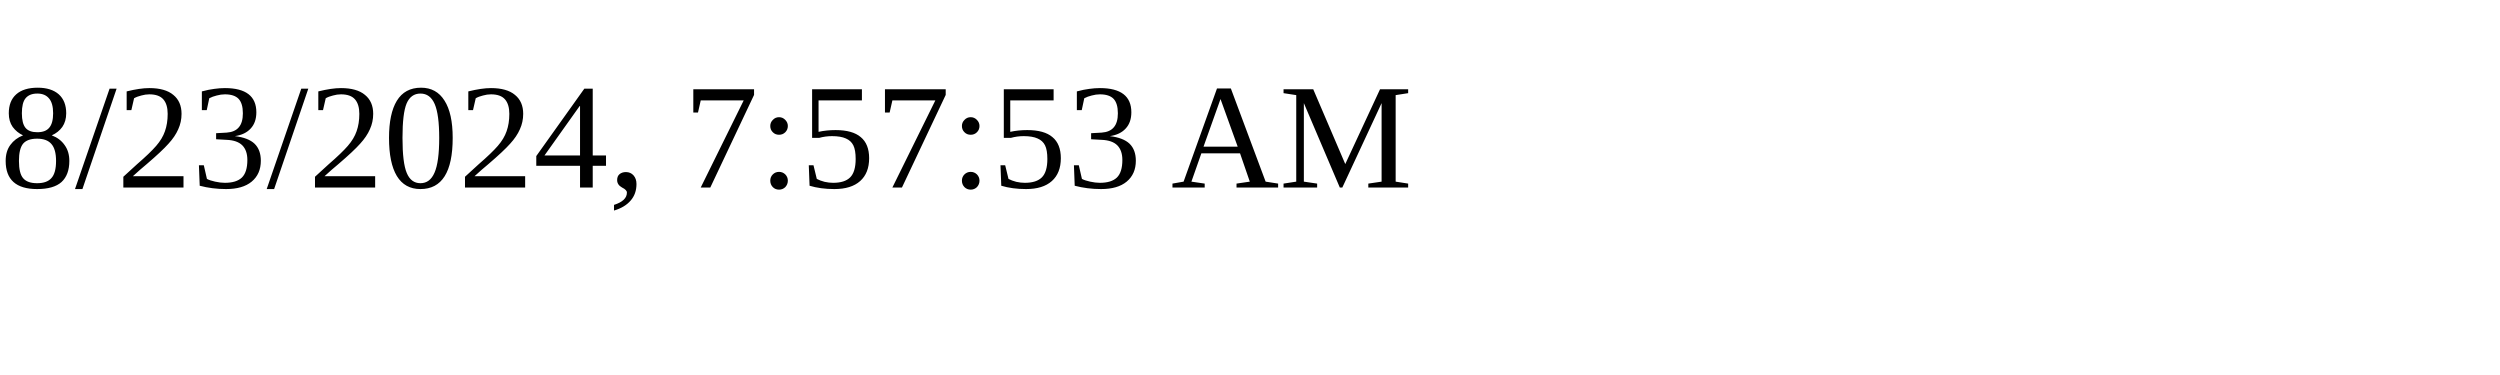
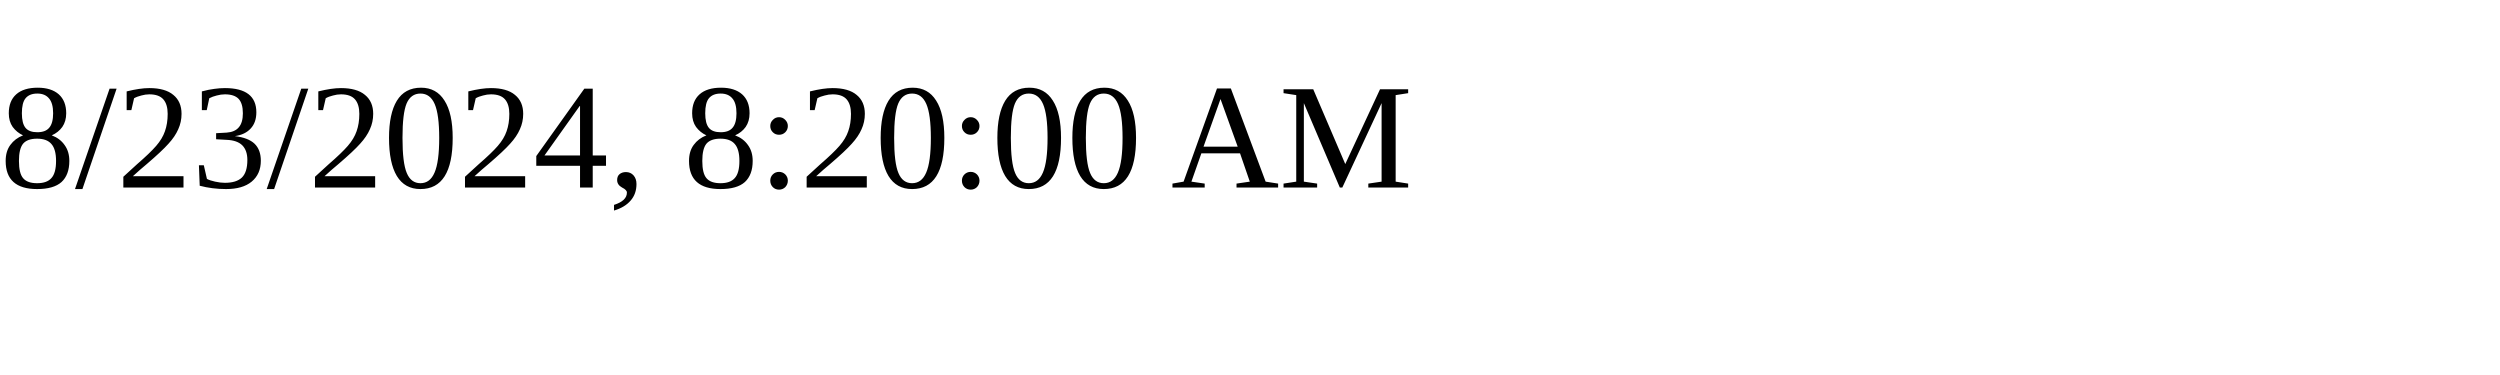
<svg xmlns="http://www.w3.org/2000/svg" height="30" width="200">
-   <text x="0" y="15">8/23/2024, 7:57:53 AM</text>
+   <text x="0" y="15">8/23/2024, 8:20:00 AM</text>
</svg>
